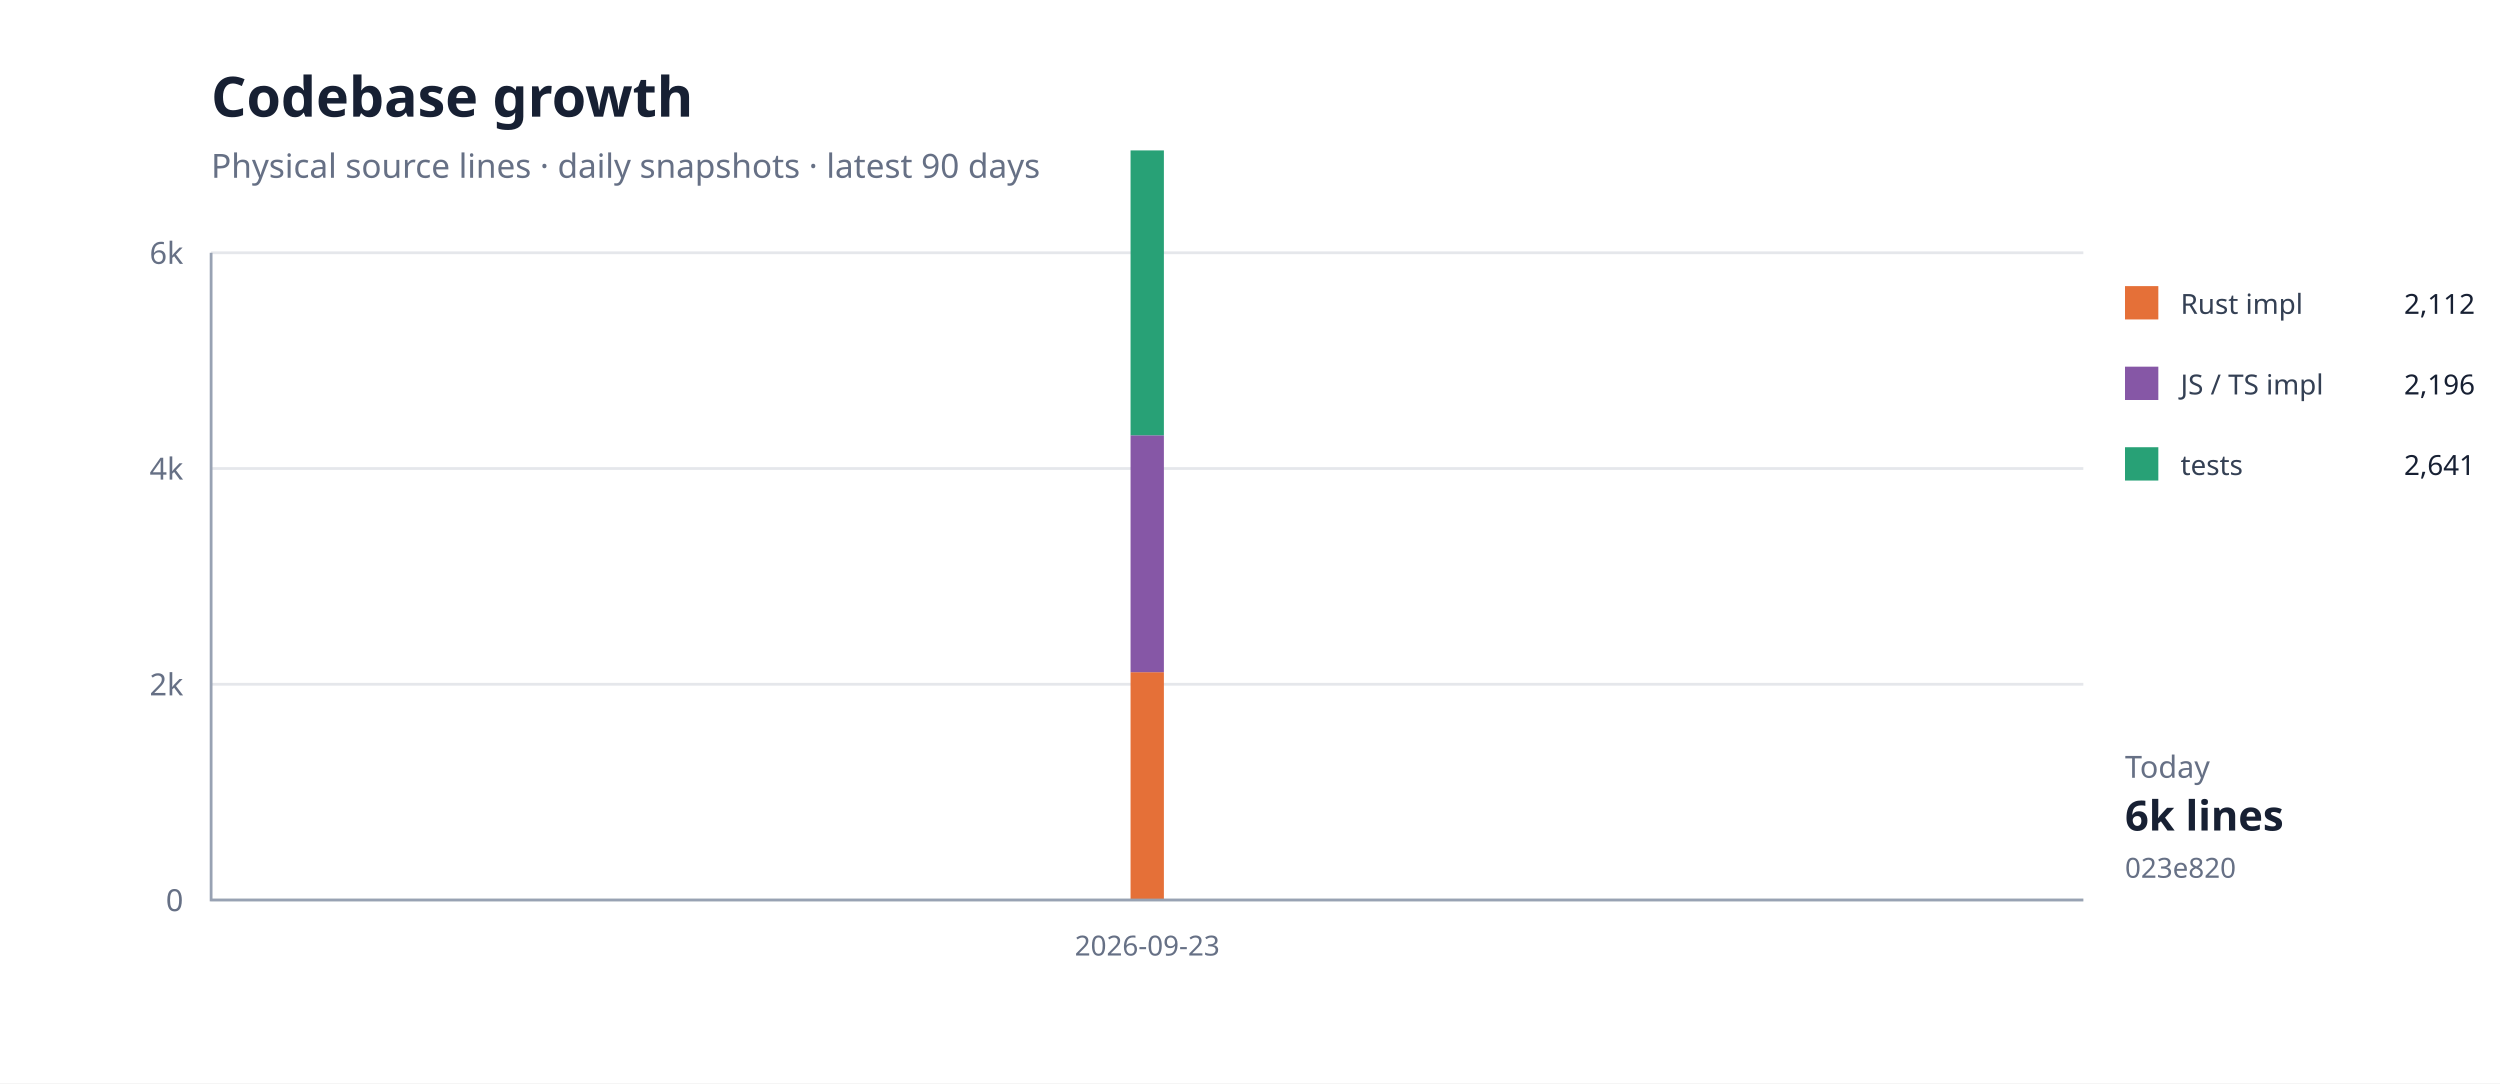
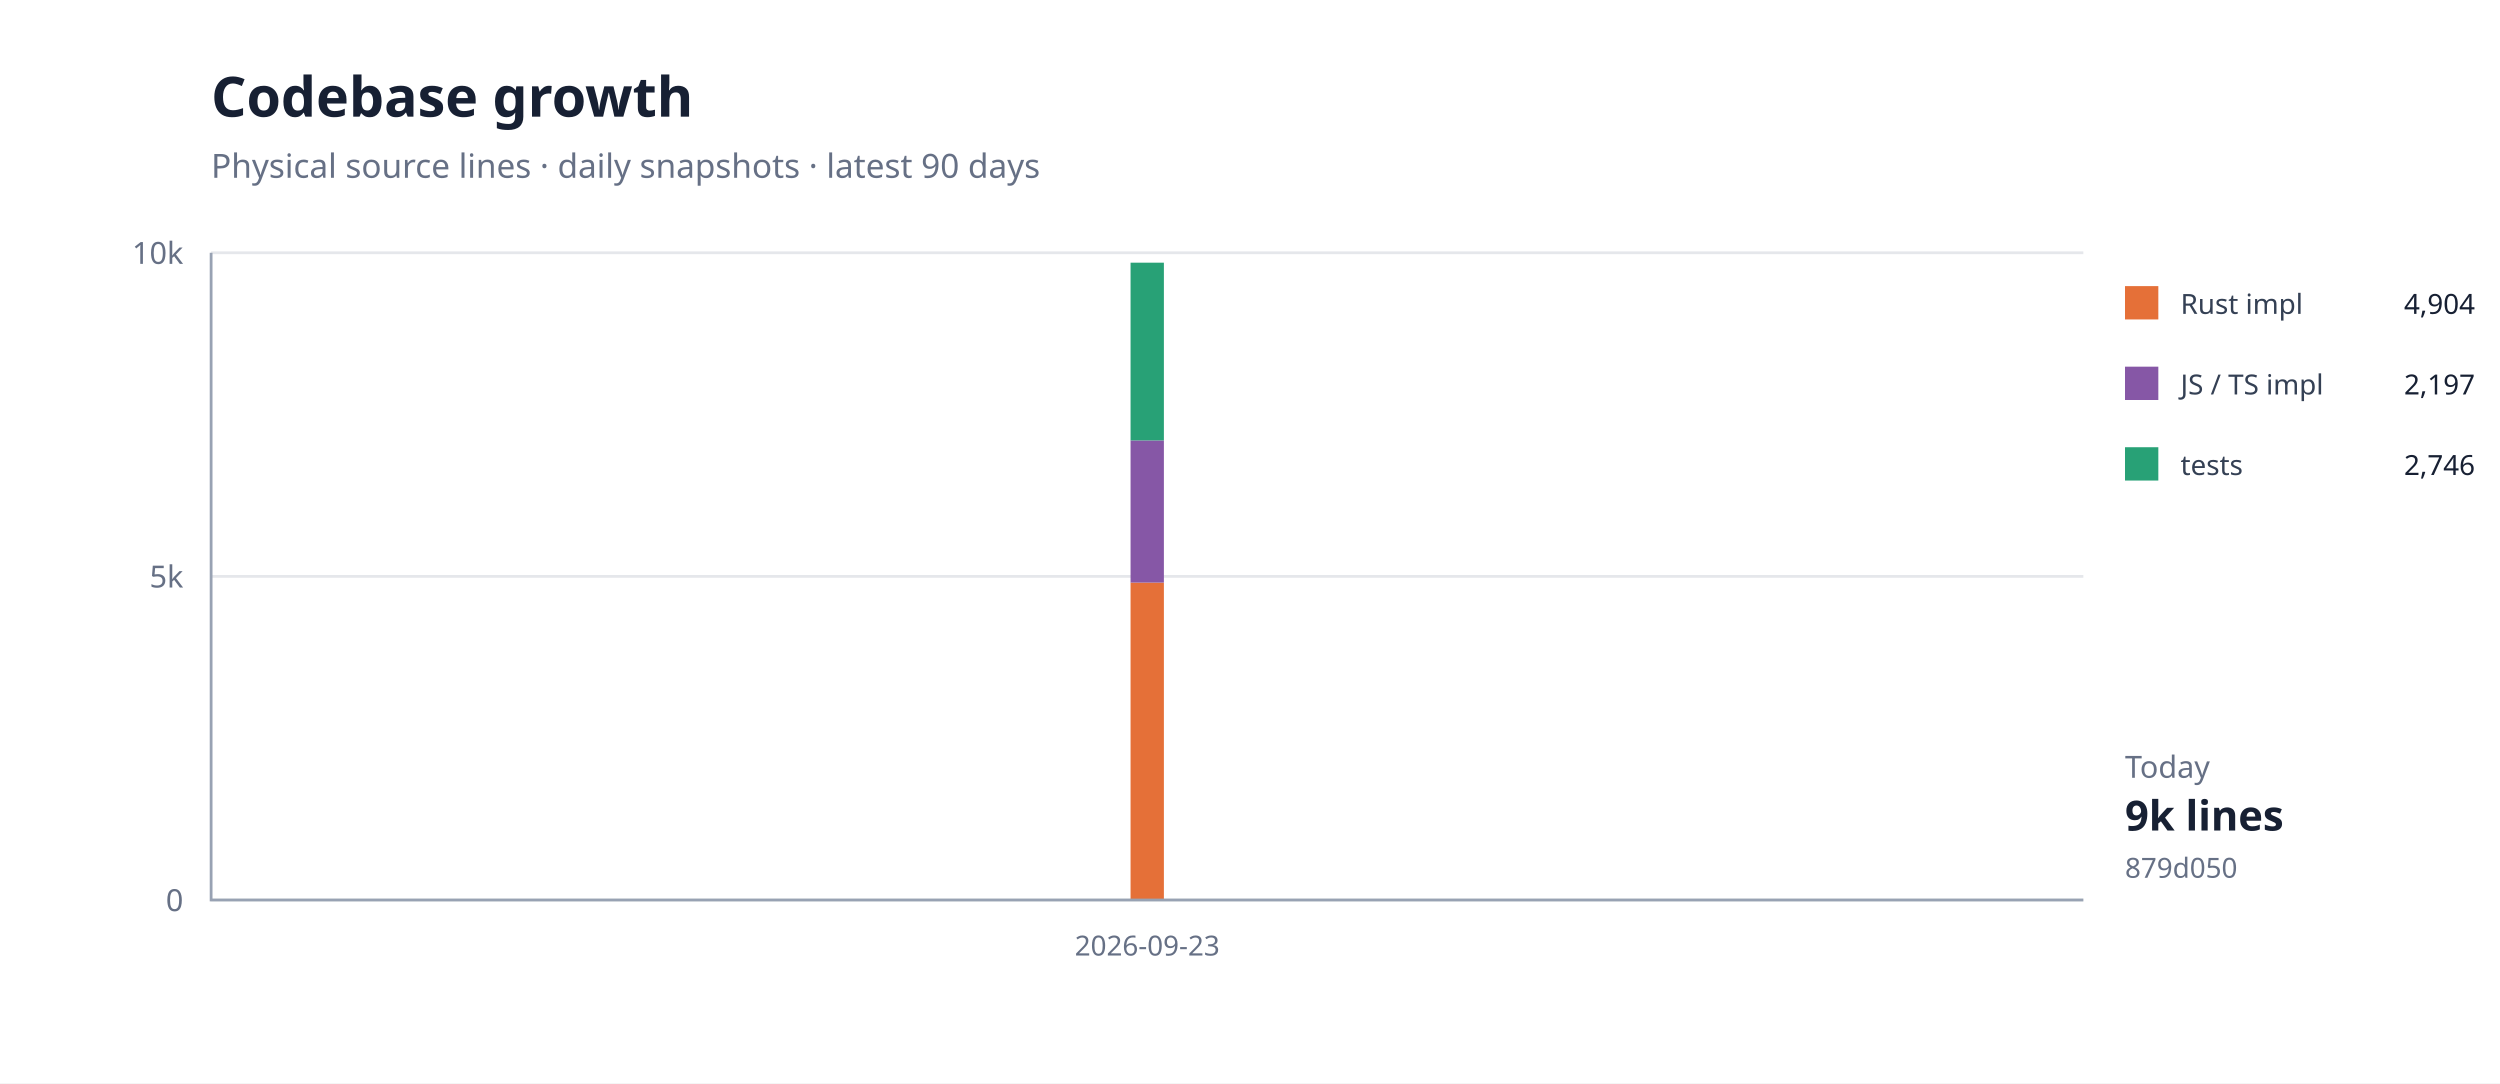
<svg xmlns="http://www.w3.org/2000/svg" width="900" height="390" viewBox="0 0 900 390">
  <rect width="100%" height="100%" fill="#fff" />
  <path d="M76 324H750" stroke="#e5e7eb" />
  <text x="66" y="328" text-anchor="end" font-family="system-ui,sans-serif" font-size="11" fill="#667085">0</text>
-   <path d="M76 246.333H750" stroke="#e5e7eb" />
-   <text x="66" y="250.333" text-anchor="end" font-family="system-ui,sans-serif" font-size="11" fill="#667085">2k</text>
-   <path d="M76 168.667H750" stroke="#e5e7eb" />
-   <text x="66" y="172.667" text-anchor="end" font-family="system-ui,sans-serif" font-size="11" fill="#667085">4k</text>
+   <path d="M76 207.5H750" stroke="#e5e7eb" />
+   <text x="66" y="211.5" text-anchor="end" font-family="system-ui,sans-serif" font-size="11" fill="#667085">5k</text>
  <path d="M76 91H750" stroke="#e5e7eb" />
-   <text x="66" y="95" text-anchor="end" font-family="system-ui,sans-serif" font-size="11" fill="#667085">6k</text>
-   <path d="M413.0,242.0 L413.0,324.0 Z" fill="#e5703833" />
-   <path d="M413.0,242.0" fill="none" stroke="#e57038" stroke-width="1.4" />
-   <path d="M413.0,156.7 L413.0,242.0 Z" fill="#8657a633" />
-   <path d="M413.0,156.7" fill="none" stroke="#8657a6" stroke-width="1.4" />
-   <path d="M413.0,54.1 L413.0,156.7 Z" fill="#28a17633" />
-   <path d="M413.0,54.1" fill="none" stroke="#28a176" stroke-width="1.4" />
-   <rect x="407" y="241.984" width="12" height="82.016" fill="#e57038" />
-   <rect x="407" y="156.706" width="12" height="85.278" fill="#8657a6" />
-   <rect x="407" y="54.147" width="12" height="102.559" fill="#28a176" />
+   <text x="66" y="95" text-anchor="end" font-family="system-ui,sans-serif" font-size="11" fill="#667085">10k</text>
+   <path d="M413.0,209.7 L413.0,324.0 Z" fill="#e5703833" />
+   <path d="M413.0,209.7" fill="none" stroke="#e57038" stroke-width="1.4" />
+   <path d="M413.0,158.5 L413.0,209.7 Z" fill="#8657a633" />
+   <path d="M413.0,158.5" fill="none" stroke="#8657a6" stroke-width="1.4" />
+   <path d="M413.0,94.6 L413.0,158.5 Z" fill="#28a17633" />
+   <path d="M413.0,94.6" fill="none" stroke="#28a176" stroke-width="1.4" />
+   <rect x="407" y="209.737" width="12" height="114.263" fill="#e57038" />
+   <rect x="407" y="158.547" width="12" height="51.19" fill="#8657a6" />
+   <rect x="407" y="94.565" width="12" height="63.982" fill="#28a176" />
  <path d="M76 91V324H750" fill="none" stroke="#98a2b3" />
  <text x="413" y="344" text-anchor="middle" font-family="system-ui,sans-serif" font-size="10" fill="#667085">2026-09-23</text>
  <text x="76" y="42" font-family="system-ui,sans-serif" font-size="20" font-weight="700" fill="#172033">Codebase growth</text>
  <text x="76" y="64" font-family="system-ui,sans-serif" font-size="12" fill="#667085">Physical source lines · daily snapshots · latest 90 days</text>
  <rect x="765" y="103" width="12" height="12" fill="#e57038" />
  <text x="785" y="113" font-family="system-ui,sans-serif" font-size="10" fill="#344054">Rust impl</text>
-   <text x="891" y="113" text-anchor="end" font-family="system-ui,sans-serif" font-size="10" fill="#172033">2,112</text>
+   <text x="891" y="113" text-anchor="end" font-family="system-ui,sans-serif" font-size="10" fill="#172033">4,904</text>
  <rect x="765" y="132" width="12" height="12" fill="#8657a6" />
  <text x="785" y="142" font-family="system-ui,sans-serif" font-size="10" fill="#344054">JS / TS impl</text>
-   <text x="891" y="142" text-anchor="end" font-family="system-ui,sans-serif" font-size="10" fill="#172033">2,196</text>
+   <text x="891" y="142" text-anchor="end" font-family="system-ui,sans-serif" font-size="10" fill="#172033">2,197</text>
  <rect x="765" y="161" width="12" height="12" fill="#28a176" />
  <text x="785" y="171" font-family="system-ui,sans-serif" font-size="10" fill="#344054">tests</text>
-   <text x="891" y="171" text-anchor="end" font-family="system-ui,sans-serif" font-size="10" fill="#172033">2,641</text>
+   <text x="891" y="171" text-anchor="end" font-family="system-ui,sans-serif" font-size="10" fill="#172033">2,746</text>
  <text x="765" y="280" font-family="system-ui,sans-serif" font-size="11" fill="#667085">Today</text>
-   <text x="765" y="299" font-family="system-ui,sans-serif" font-size="15" font-weight="700" fill="#172033">6k lines</text>
-   <text x="765" y="316" font-family="system-ui,sans-serif" font-size="10" fill="#667085">023e820</text>
+   <text x="765" y="299" font-family="system-ui,sans-serif" font-size="15" font-weight="700" fill="#172033">9k lines</text>
+   <text x="765" y="316" font-family="system-ui,sans-serif" font-size="10" fill="#667085">879d050</text>
</svg>
